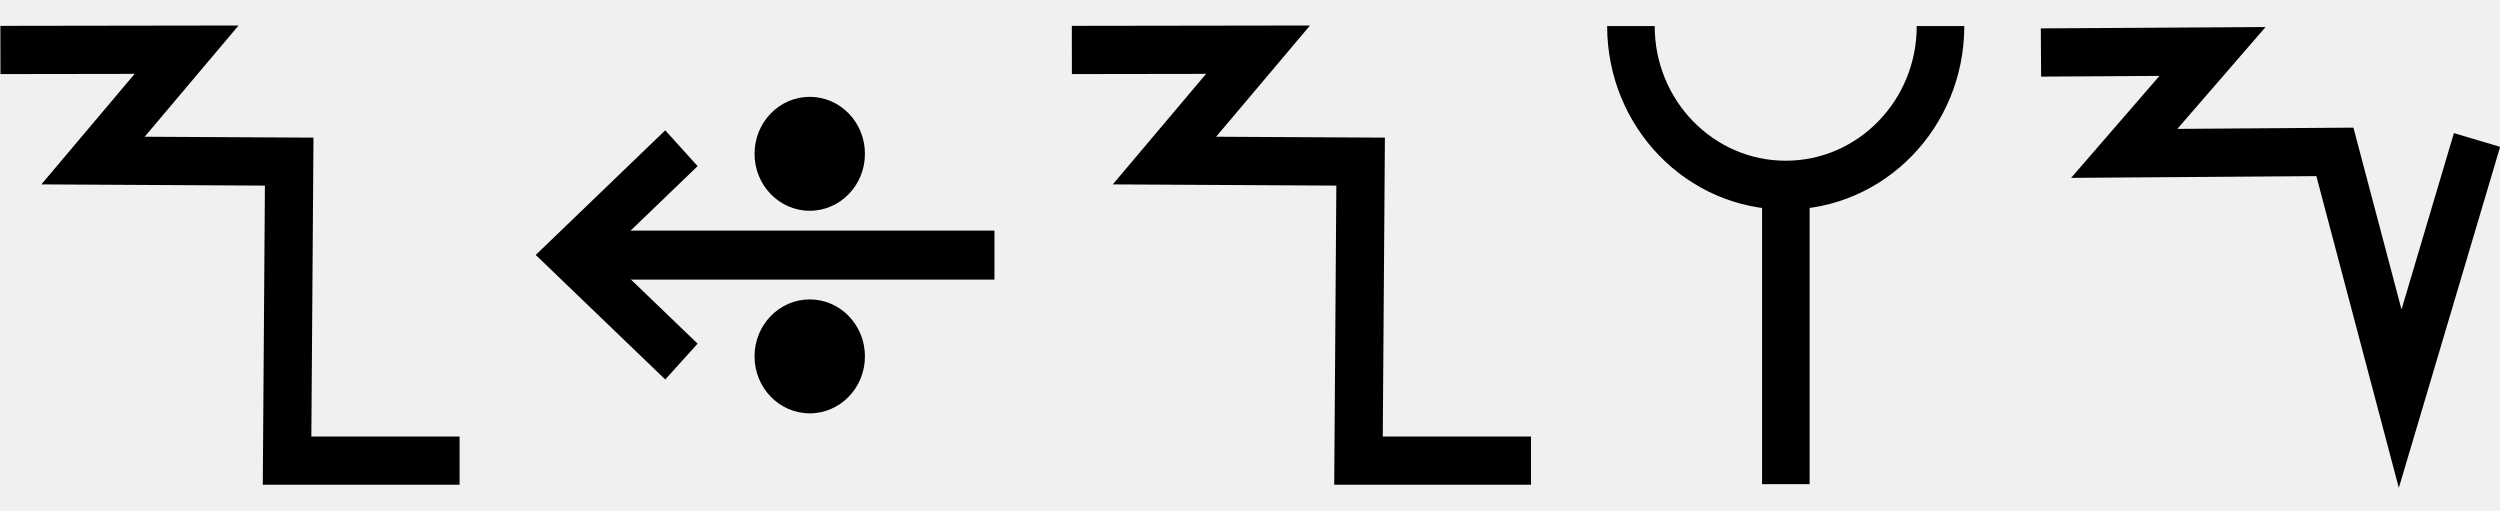
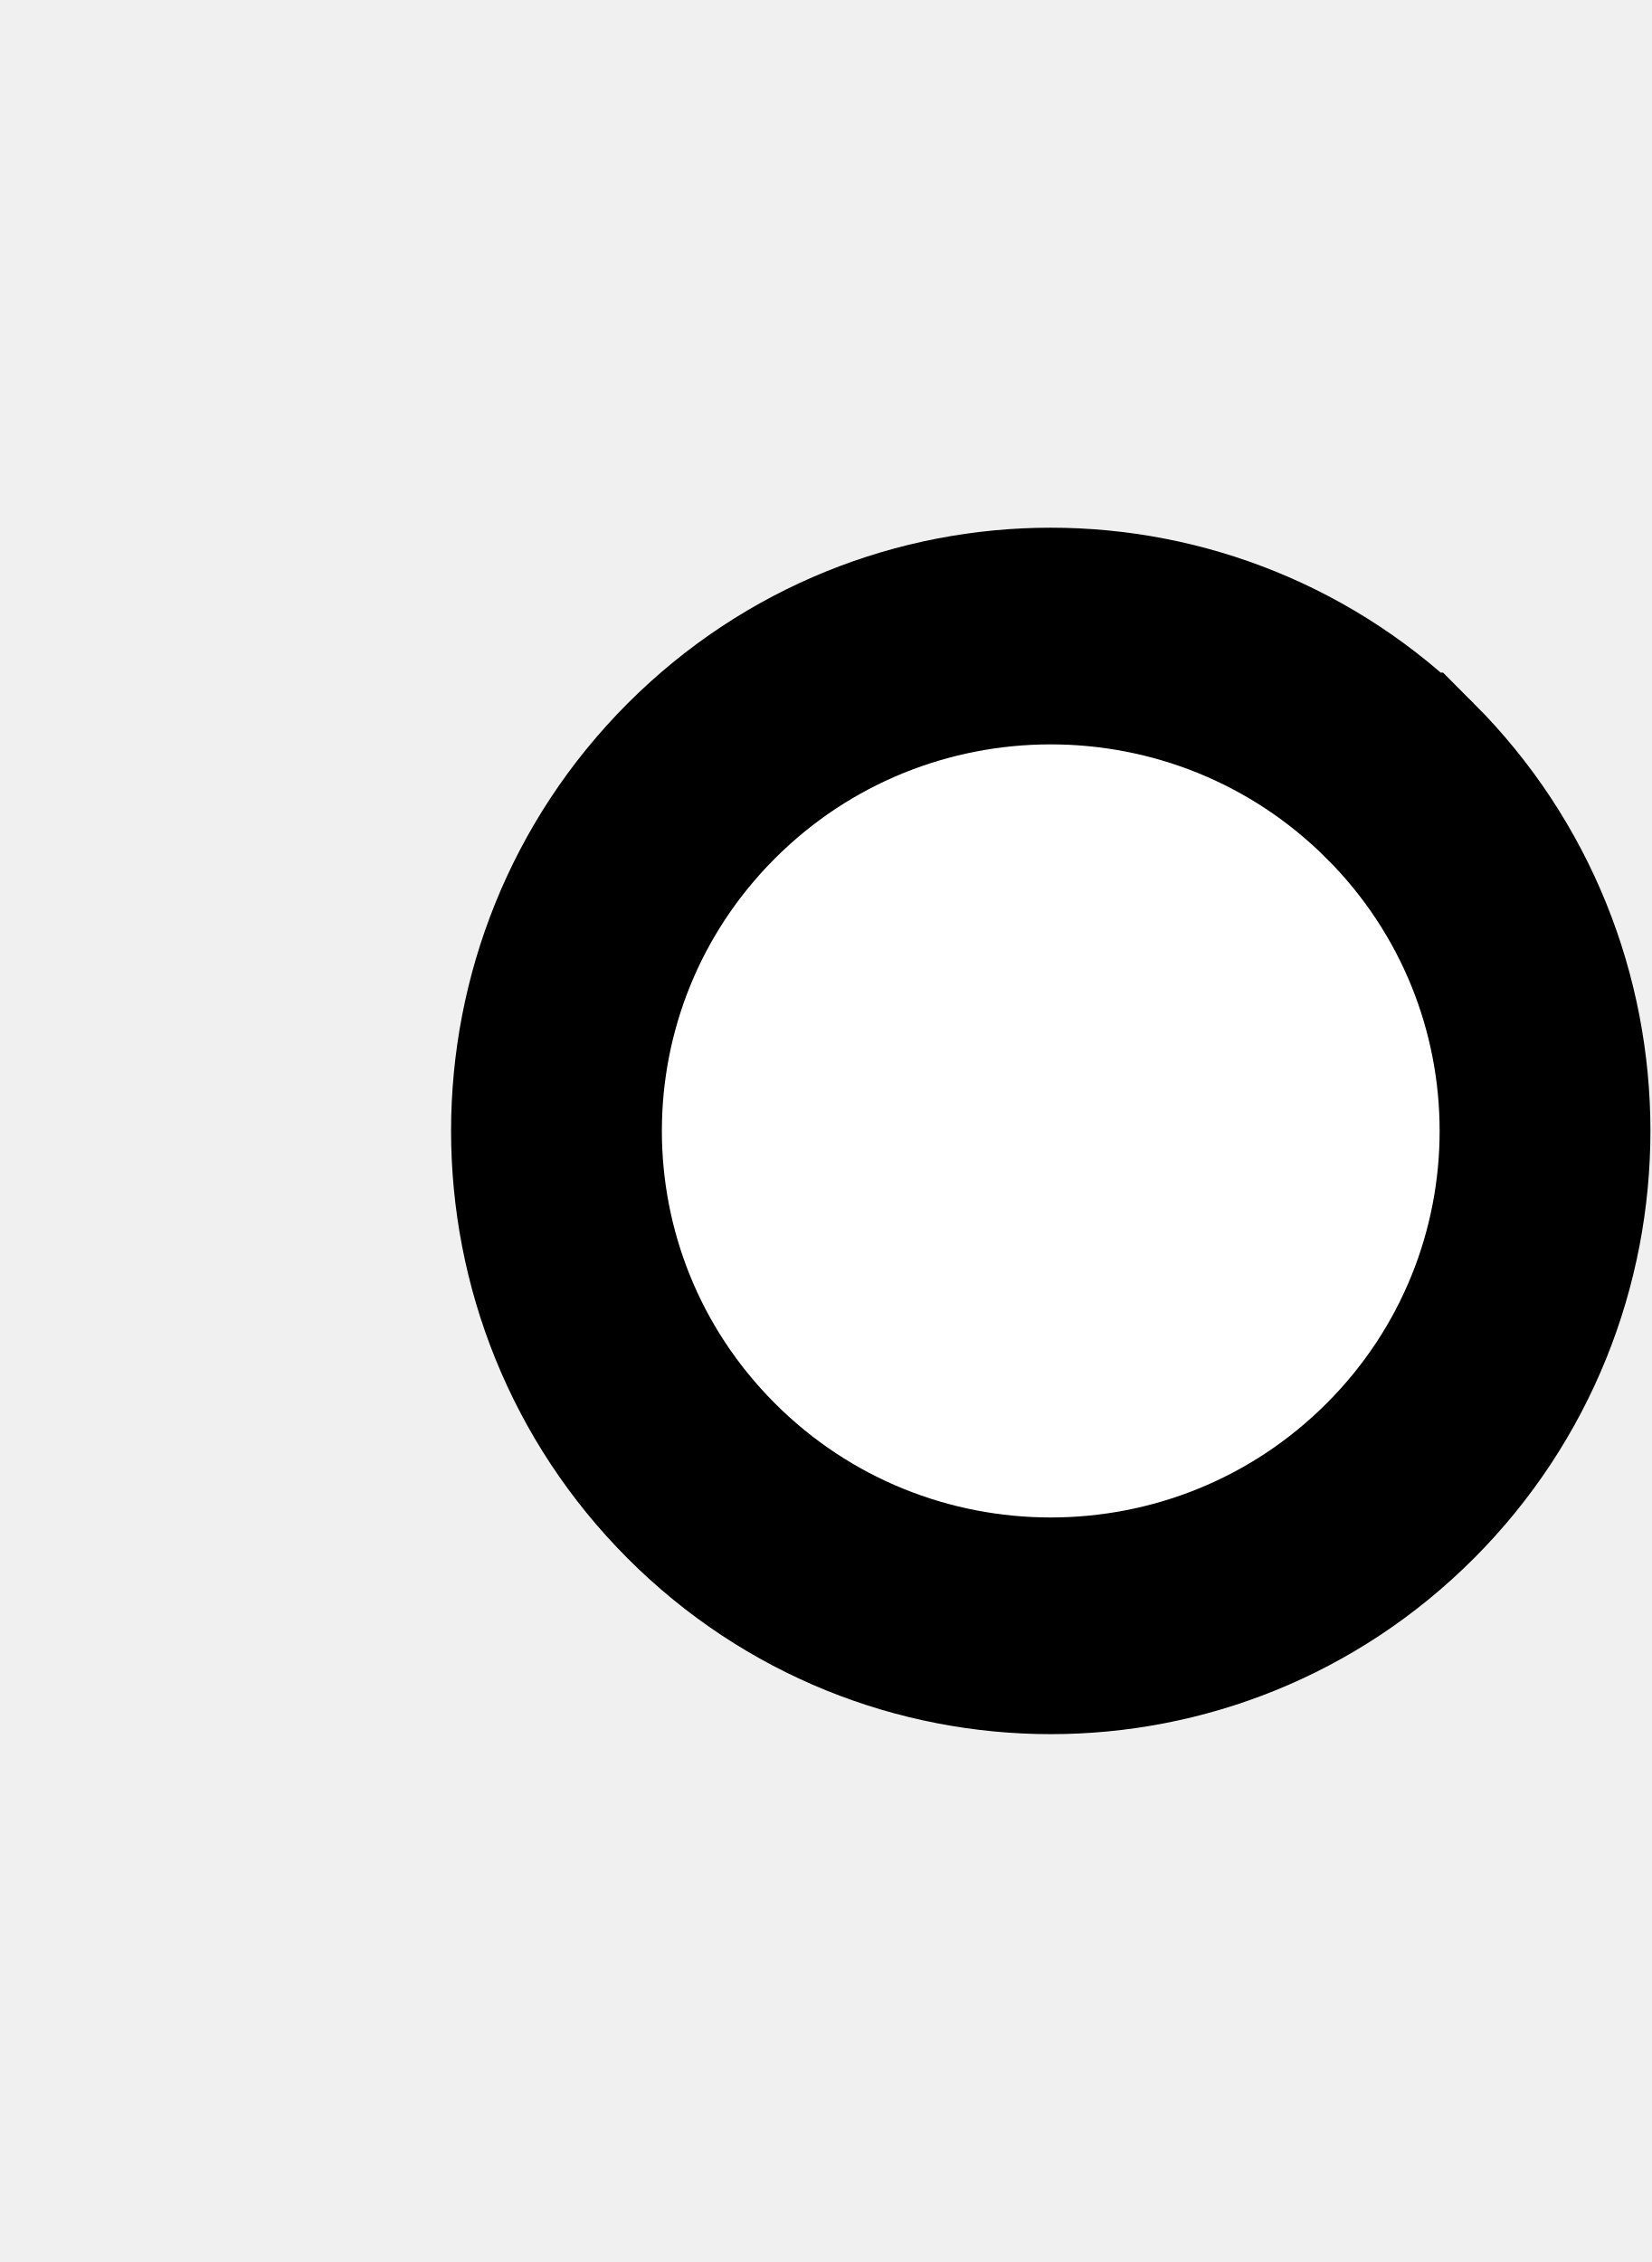
- <svg xmlns="http://www.w3.org/2000/svg" width="98" height="20" viewBox="0 0 98 20" version="1.1" id="svg3807">
+ <svg xmlns="http://www.w3.org/2000/svg" width="14.6" height="20" viewBox="0 0 14.6 20" version="1.1" id="svg3807">
  <g id="layer L1" transform="translate(0,10)">
    <g transform="translate(0,0)">
-       <g id="layer1" transform="translate(0,-291.7083)">
-         <g transform="matrix(1.172932,0,0,-0.9520283,-583.8196,-1486.07)" id="g10351" style="stroke-width:1.788;stroke-miterlimit:4;stroke-dasharray:none">
-           <g transform="matrix(0.9094024,0,0,1.120415,45.09442,226.1223)" id="g10351-0" style="stroke-width:1.789;stroke-miterlimit:4;stroke-dasharray:none">
-             <g id="g2601" transform="matrix(0.8925618,0,0,0.8925266,53.47671,-202.8362)" style="stroke-width:2.005">
-               <g transform="matrix(0.9161032,0,0,-0.9078513,101.9969,-4745.411)" id="g14246" style="stroke-width:2.177;stroke-miterlimit:4;stroke-dasharray:none">
-                 <g transform="matrix(1.222974,0,0,1.234139,-146.3597,738.2648)" id="g14253">
-                   <g transform="translate(-39.3611,1.9848)" id="g14264" style="stroke-width:1.772;stroke-miterlimit:4;stroke-dasharray:none">
-                     <g id="g10359-10-8" transform="matrix(1,0,0,-1,-52.73343,-5050.882)" style="stroke-width:1.772;stroke-miterlimit:4;stroke-dasharray:none">
-                       <path id="path4186-6-7-94-7-8-3-4-0-7-9-3-9-6-6-0-7" d="m 581.888,-1888.493 h -6.34 l 0.078,10.989 -7.209,0.039 3.439,4.074 -6.842,-0.01" style="fill:none;fill-rule:evenodd;stroke:#000000;stroke-width:1.772;stroke-linecap:butt;stroke-linejoin:miter;stroke-miterlimit:4;stroke-dasharray:none;stroke-opacity:1" />
-                     </g>
-                   </g>
-                 </g>
-               </g>
-             </g>
-           </g>
-         </g>
-       </g>
+       <g />
    </g>
-     <g transform="translate(21,0)">
+     <g transform="translate(4,0)">
      <g id="layer1" transform="translate(0,-291.7083)">
        <g transform="matrix(1.172932,0,0,-0.9520283,-583.8196,-1486.07)" id="g10351" style="stroke-width:1.788;stroke-miterlimit:4;stroke-dasharray:none">
          <g transform="matrix(0.9094024,0,0,1.120415,45.09442,226.1223)" id="g10351-0" style="stroke-width:1.789;stroke-miterlimit:4;stroke-dasharray:none">
            <g id="g2601" transform="matrix(0.8925618,0,0,0.8925266,53.47671,-202.8362)" style="stroke-width:2.005">
              <g transform="matrix(0.9161032,0,0,-0.9078513,101.9969,-4745.411)" id="g14246" style="stroke-width:2.177;stroke-miterlimit:4;stroke-dasharray:none">
                <g transform="matrix(1.222974,0,0,1.234139,-146.3597,738.2648)" id="g14253">
                  <g transform="translate(-39.3611,1.9848)" id="g14264" style="stroke-width:1.772;stroke-miterlimit:4;stroke-dasharray:none">
                    <g id="g10359-10-8" transform="matrix(1,0,0,-1,-52.73343,-5050.882)" style="stroke-width:1.772;stroke-miterlimit:4;stroke-dasharray:none">
                      <g transform="matrix(1,0,0,-1,9.453375,-5051.509)" id="g14371">
                        <g id="g10364-8-3" transform="matrix(1,0,0,-1,-48.16121,-5051.049)" />
                        <g transform="translate(-27.1658,1.5491)" id="g14427">
                          <g id="g10367-880-7" transform="matrix(1,0,0,-1,-48.16121,-5051.049)" />
                          <g transform="translate(-45.4538,2.7243)" id="g14438">
                            <g id="g10370-7-5" transform="matrix(1,0,0,-1,-48.16121,-5051.049)" />
                            <g transform="translate(-30.4313,0.6037)" id="g14451">
                              <g id="g12601" style="stroke-width:2.605;stroke-miterlimit:4;stroke-dasharray:none" transform="matrix(0.6486516,0,0,0.7128036,230.9036,-908.8502)">
                                <g style="stroke-width:1.48;stroke-miterlimit:4;stroke-dasharray:none" transform="matrix(1.846011,0,0,-1.679871,592.5355,-3070.463)" id="g4509-93-8">
                                  <g id="g20055" transform="matrix(0.8002002,0,0,0.8223537,5.468814,10.95793)" style="stroke-width:1.824">
                                    <g id="g20314" transform="matrix(0.9998634,0,0,-1,0.00611664,131.9087)" style="stroke-width:1.824">
                                      <g id="g22529" transform="matrix(-1,0,0,1,94.44605,-1.6809064e-6)">
                                        <g id="g22811" transform="matrix(1,0,0,-1,0,132.1269)">
-                                           <g id="g1305">
-                                             <g id="g2215" transform="translate(-4.2196546e-7,9.52066)">
-                                               <g id="layer1-6-3-56-3-8-9" transform="matrix(-0.7177191,0,0,-0.698289,-398.6905,-82.09261)" style="stroke-width:3.789;stroke-miterlimit:4;stroke-dasharray:none">
-                                                 <g transform="matrix(5.820712,0,0,5.820712,-711.3569,-666.8932)" id="g5414-3-0-2-5-3-2" style="stroke-width:3.789">
-                                                   <g transform="matrix(0.2597607,0,0,0.2597607,12.18558,38.7607)" id="g4442-6-1-3-9-93-5-0" style="stroke-width:3.789">
-                                                     <g transform="rotate(180,65.80256,172.9668)" id="g4446-6-9-0-0-1-4-6-2" style="stroke-width:3.789">
-                                                       <g transform="translate(-1.010153,-6.12405)" id="g4404-1-2-4-9-2-1-5-3" style="stroke-width:3.789">
-                                                         <g id="g2346" transform="translate(-4.876876,-21.22961)">
-                                                           <g id="g9900-0-2-1-1-5-0-1-90" transform="matrix(-0.5723425,0,0,-0.5907145,510.7113,-1657.894)" style="stroke-width:2.931;stroke-miterlimit:4;stroke-dasharray:none">
-                                                             <g id="g9907-1-4-0-2-0-3-4-7" transform="translate(354.9676,224.1529)" style="stroke-width:2.931;stroke-miterlimit:4;stroke-dasharray:none">
-                                                               <path transform="matrix(-1,0,0,1,483.4211,17.5)" id="path4186-6-7-9-5-81-3-1-0-4-3-4-9-0-3-6" d="m 150.059,-3408.389 h 25.098" style="fill:none;fill-rule:evenodd;stroke:#000000;stroke-width:2.931;stroke-linecap:butt;stroke-linejoin:miter;stroke-miterlimit:4;stroke-dasharray:none;stroke-opacity:1" />
-                                                               <path transform="matrix(-1,0,0,1,483.4211,17.5)" id="path4186-6-7-9-2-6-2-1-1-25-5-0-7-9-3-7-6" d="m 169.392,-3402.017 6.849,-6.381 -6.849,-6.386" style="fill:none;fill-rule:evenodd;stroke:#000000;stroke-width:2.931;stroke-linecap:butt;stroke-linejoin:miter;stroke-miterlimit:4;stroke-dasharray:none;stroke-opacity:1" />
-                                                               <g id="g9894-1-9-0-8-8-3-2-8" transform="translate(-20.07522,-17.19303)" style="stroke-width:2.931;stroke-miterlimit:4;stroke-dasharray:none">
-                                                                 <circle r="3.409" cy="-3379.757" cx="342.029" id="path3355-3-8-24-5-2-6-9-5-3-0-0-1-0-6-3-3-3-4-3-1-7-3-8-9-3-4-6-6-5-2-2-9-1-4-6-0-7-7-77" style="fill:#000000;fill-opacity:1;fill-rule:evenodd;stroke:none;stroke-width:2.931;stroke-linecap:butt;stroke-linejoin:miter;stroke-miterlimit:4;stroke-dasharray:none;stroke-opacity:1" />
-                                                                 <circle r="3.409" cy="-3367.635" cx="342.029" id="path3355-3-8-9-3-1-1-1-5-5-4-2-3-8-4-5-1-2-1-9-6-2-0-9-8-5-3-9-0-79-0-6-19-7-2-5-3-2-9-3-6" style="fill:#000000;fill-opacity:1;fill-rule:evenodd;stroke:none;stroke-width:2.931;stroke-linecap:butt;stroke-linejoin:miter;stroke-miterlimit:4;stroke-dasharray:none;stroke-opacity:1" />
-                                                               </g>
-                                                             </g>
-                                                           </g>
-                                                         </g>
-                                                       </g>
-                                                     </g>
-                                                   </g>
-                                                 </g>
-                                               </g>
-                                             </g>
-                                           </g>
+                                           <path style="fill:#ffffff;fill-opacity:1;fill-rule:evenodd;stroke:#000000;stroke-width:1.824;stroke-linecap:butt;stroke-linejoin:miter;stroke-miterlimit:4;stroke-dasharray:none;stroke-opacity:1" d="m 47.844,69.01 a 4.277,4.166 0 0 1 1.25e-4,-5.892 4.277,4.166 0 0 1 6.048,0 4.277,4.166 0 0 1 1.24e-4,5.892 4.277,4.166 0 0 1 -6.048,0 z" id="path3355-32-59-4-94-6-5-9-6-1-3" />
                                        </g>
                                      </g>
                                    </g>
                                  </g>
                                </g>
                              </g>
                            </g>
                          </g>
                        </g>
                      </g>
                    </g>
                  </g>
                </g>
              </g>
            </g>
          </g>
        </g>
      </g>
    </g>
-     <g transform="translate(42,0)">
-       <g id="layer1" transform="translate(0,-291.7083)">
-         <g transform="matrix(1.172932,0,0,-0.9520283,-583.8196,-1486.07)" id="g10351" style="stroke-width:1.788;stroke-miterlimit:4;stroke-dasharray:none">
-           <g transform="matrix(0.9094024,0,0,1.120415,45.09442,226.1223)" id="g10351-0" style="stroke-width:1.789;stroke-miterlimit:4;stroke-dasharray:none">
-             <g id="g2601" transform="matrix(0.8925618,0,0,0.8925266,53.47671,-202.8362)" style="stroke-width:2.005">
-               <g transform="matrix(0.9161032,0,0,-0.9078513,101.9969,-4745.411)" id="g14246" style="stroke-width:2.177;stroke-miterlimit:4;stroke-dasharray:none">
-                 <g transform="matrix(1.222974,0,0,1.234139,-146.3597,738.2648)" id="g14253">
-                   <g transform="translate(-39.3611,1.9848)" id="g14264" style="stroke-width:1.772;stroke-miterlimit:4;stroke-dasharray:none">
-                     <g id="g10359-10-8" transform="matrix(1,0,0,-1,-52.73343,-5050.882)" style="stroke-width:1.772;stroke-miterlimit:4;stroke-dasharray:none">
-                       <path id="path4186-6-7-94-7-8-3-4-0-7-9-3-9-6-6-0-7" d="m 581.888,-1888.493 h -6.34 l 0.078,10.989 -7.209,0.039 3.439,4.074 -6.842,-0.01" style="fill:none;fill-rule:evenodd;stroke:#000000;stroke-width:1.772;stroke-linecap:butt;stroke-linejoin:miter;stroke-miterlimit:4;stroke-dasharray:none;stroke-opacity:1" />
-                     </g>
-                   </g>
-                 </g>
-               </g>
-             </g>
-           </g>
-         </g>
-       </g>
-     </g>
-     <g transform="translate(63,0)">
-       <g id="layer1" transform="translate(0,-291.7083)">
-         <g transform="matrix(1.172932,0,0,-0.9520283,-583.8196,-1486.07)" id="g10351" style="stroke-width:1.788;stroke-miterlimit:4;stroke-dasharray:none">
-           <g transform="matrix(0.9094024,0,0,1.120415,45.09442,226.1223)" id="g10351-0" style="stroke-width:1.789;stroke-miterlimit:4;stroke-dasharray:none">
-             <g id="g2601" transform="matrix(0.8925618,0,0,0.8925266,53.47671,-202.8362)" style="stroke-width:2.005">
-               <g transform="matrix(0.9161032,0,0,-0.9078513,101.9969,-4745.411)" id="g14246" style="stroke-width:2.177;stroke-miterlimit:4;stroke-dasharray:none">
-                 <g transform="matrix(1.222974,0,0,1.234139,-146.3597,738.2648)" id="g14253">
-                   <g transform="translate(-39.3611,1.9848)" id="g14264" style="stroke-width:1.772;stroke-miterlimit:4;stroke-dasharray:none">
-                     <g id="g10359-10-8" transform="matrix(1,0,0,-1,-52.73343,-5050.882)" style="stroke-width:1.772;stroke-miterlimit:4;stroke-dasharray:none">
-                       <g transform="matrix(1,0,0,-1,9.453375,-5051.509)" id="g14371">
-                         <g id="g10364-8-3" transform="matrix(1,0,0,-1,-48.16121,-5051.049)" />
-                         <g transform="translate(-27.1658,1.5491)" id="g14427">
-                           <g id="g10367-880-7" transform="matrix(1,0,0,-1,-48.16121,-5051.049)" />
-                           <g transform="translate(-45.4538,2.7243)" id="g14438">
-                             <g id="g10370-7-5" transform="matrix(1,0,0,-1,-48.16121,-5051.049)" />
-                             <g transform="translate(-30.4313,0.6037)" id="g14451">
-                               <g id="g12601" style="stroke-width:2.605;stroke-miterlimit:4;stroke-dasharray:none" transform="matrix(0.6486516,0,0,0.7128036,230.9036,-908.8502)">
-                                 <g style="stroke-width:1.48;stroke-miterlimit:4;stroke-dasharray:none" transform="matrix(1.846011,0,0,-1.679871,592.5355,-3070.463)" id="g4509-93-8">
-                                   <g id="g20055" transform="matrix(0.8002002,0,0,0.8223537,5.468814,10.95793)" style="stroke-width:1.824">
-                                     <g id="g20314" transform="matrix(0.9998634,0,0,1,0.00611664,-0.218186)" style="stroke-width:1.824">
-                                       <path style="fill:none;fill-rule:evenodd;stroke:#000000;stroke-width:1.824;stroke-linecap:butt;stroke-linejoin:miter;stroke-miterlimit:4;stroke-dasharray:none;stroke-opacity:1" d="m 39.312,74.612 c 0,-3.279 2.658,-5.938 5.938,-5.938 3.279,0 5.938,2.658 5.938,5.938" id="path3355-7-7-8-27" />
-                                       <path style="fill:none;fill-rule:evenodd;stroke:#000000;stroke-width:1.824;stroke-linecap:butt;stroke-linejoin:miter;stroke-miterlimit:4;stroke-dasharray:none;stroke-opacity:1" d="M 45.255,57.515 V 68.398" id="path4186-6-7-5-4-9-2" />
-                                     </g>
-                                   </g>
-                                 </g>
-                               </g>
-                             </g>
-                           </g>
-                         </g>
-                       </g>
-                     </g>
-                   </g>
-                 </g>
-               </g>
-             </g>
-           </g>
-         </g>
-       </g>
-     </g>
-     <g transform="translate(80,0)">
-       <g id="layer1" transform="translate(0,-291.7083)">
-         <g transform="matrix(1.172932,0,0,-0.9520283,-583.8196,-1486.07)" id="g10351" style="stroke-width:1.788;stroke-miterlimit:4;stroke-dasharray:none">
-           <g transform="matrix(0.9094024,0,0,1.120415,45.09442,226.1223)" id="g10351-0" style="stroke-width:1.789;stroke-miterlimit:4;stroke-dasharray:none">
-             <g id="g2601" transform="matrix(0.8925618,0,0,0.8925266,53.47671,-202.8362)" style="stroke-width:2.005">
-               <g transform="matrix(0.9161032,0,0,-0.9078513,101.9969,-4745.411)" id="g14246" style="stroke-width:2.177;stroke-miterlimit:4;stroke-dasharray:none">
-                 <g transform="matrix(1.222974,0,0,1.234139,-146.3597,738.2648)" id="g14253">
-                   <g id="g10356-8-4" transform="matrix(1,0,0,-1,-52.77486,-5050.799)">
-                     <path id="path4186-6-7-94-7-8-3-4-9-6-9-9-8-7-3-2-2-8" d="m 541.709,-1878.611 -2.824,-9.507 -2.399,9.07 -7.742,-0.055 3.244,3.745 -6.304,-0.038" style="fill:none;fill-rule:evenodd;stroke:#000000;stroke-width:1.772;stroke-linecap:butt;stroke-linejoin:miter;stroke-miterlimit:4;stroke-dasharray:none;stroke-opacity:1" />
-                   </g>
-                 </g>
-               </g>
-             </g>
-           </g>
-         </g>
-       </g>
-     </g>
  </g>
</svg>
